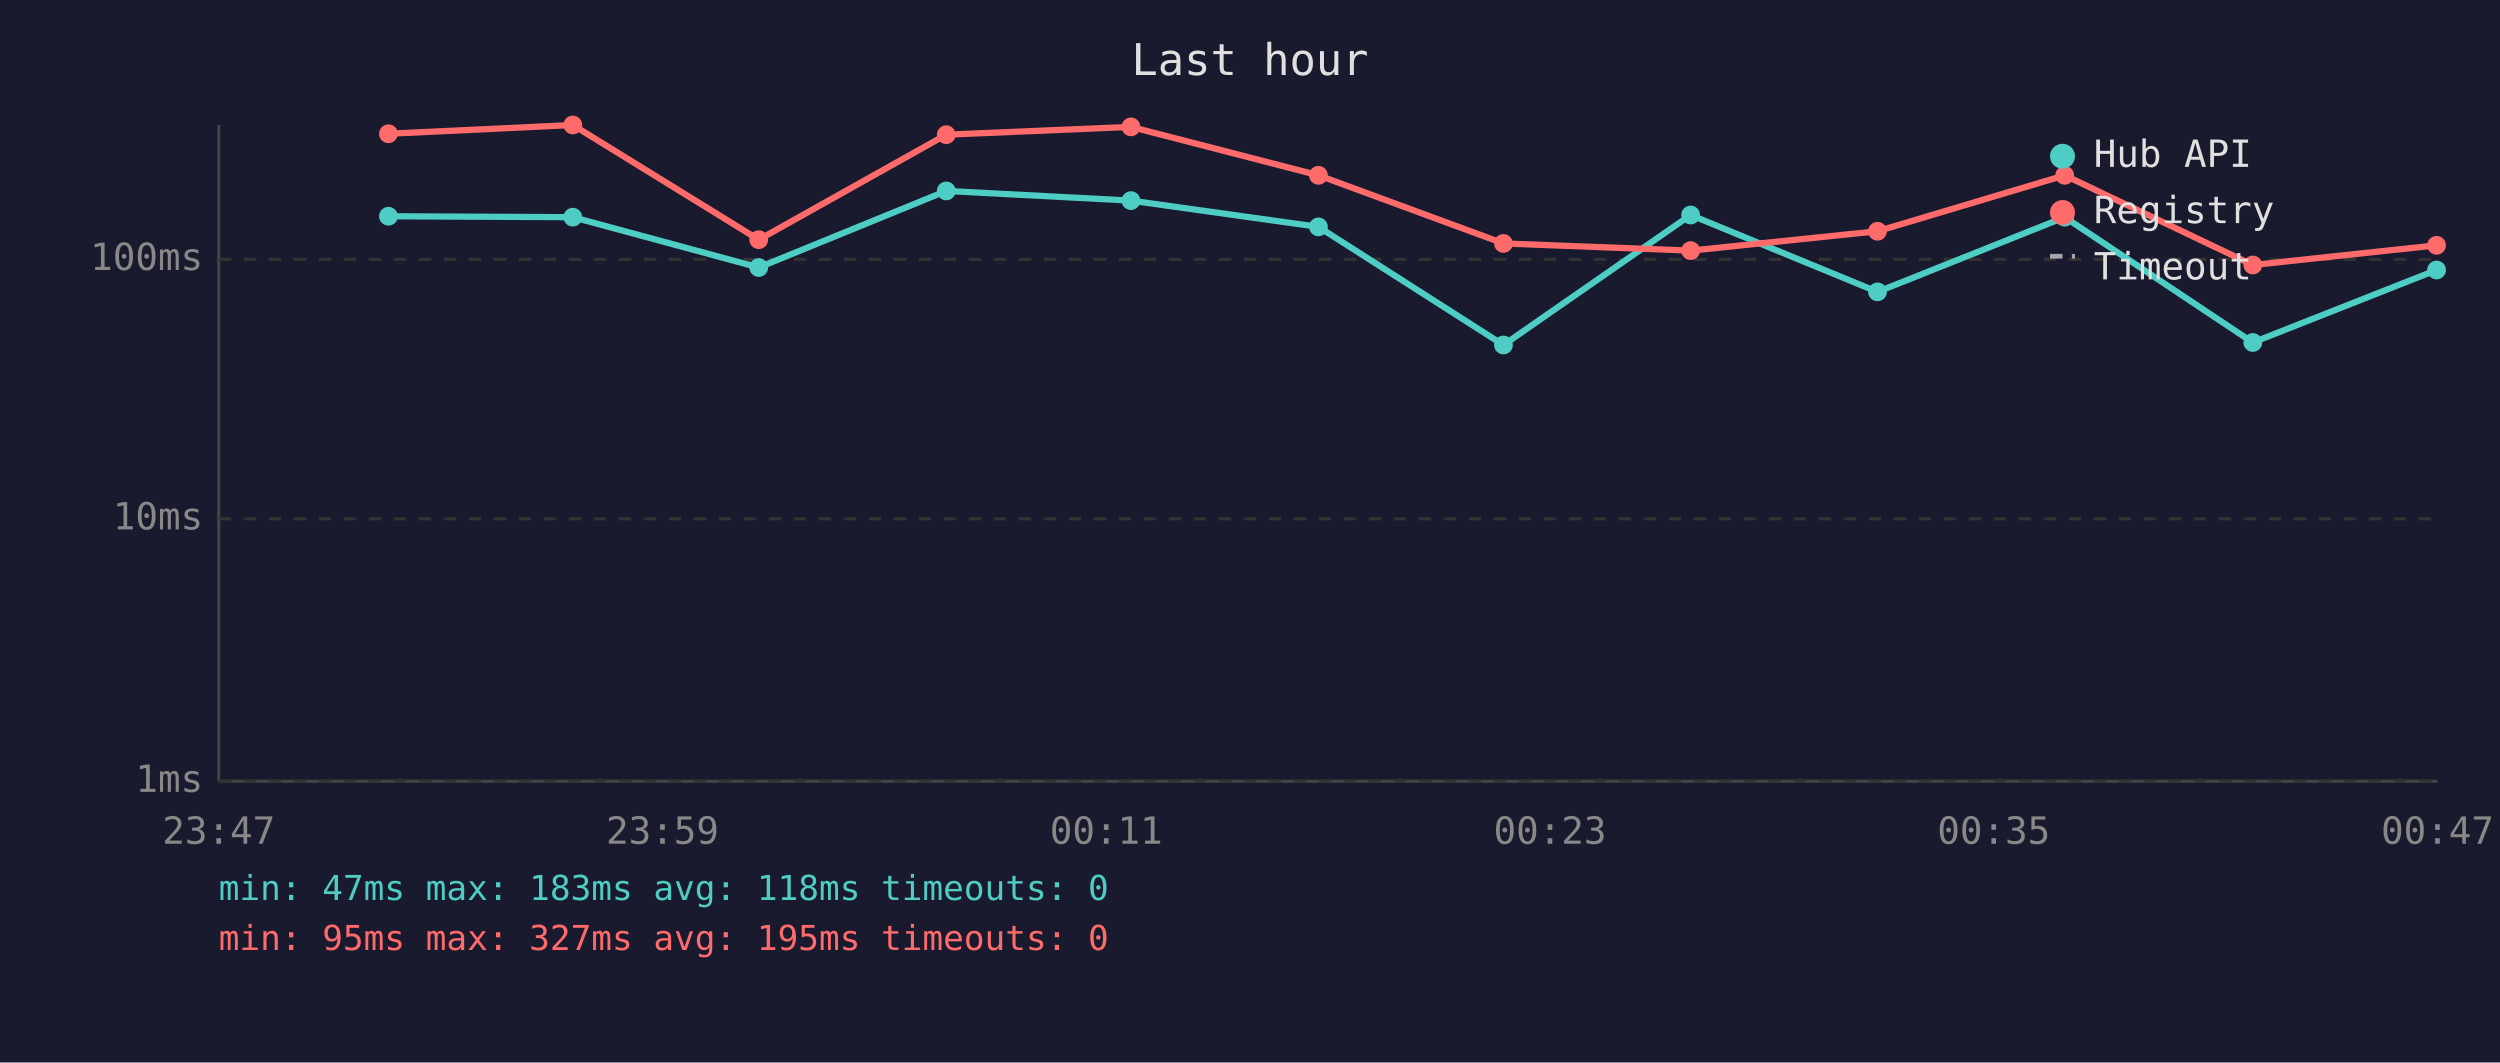
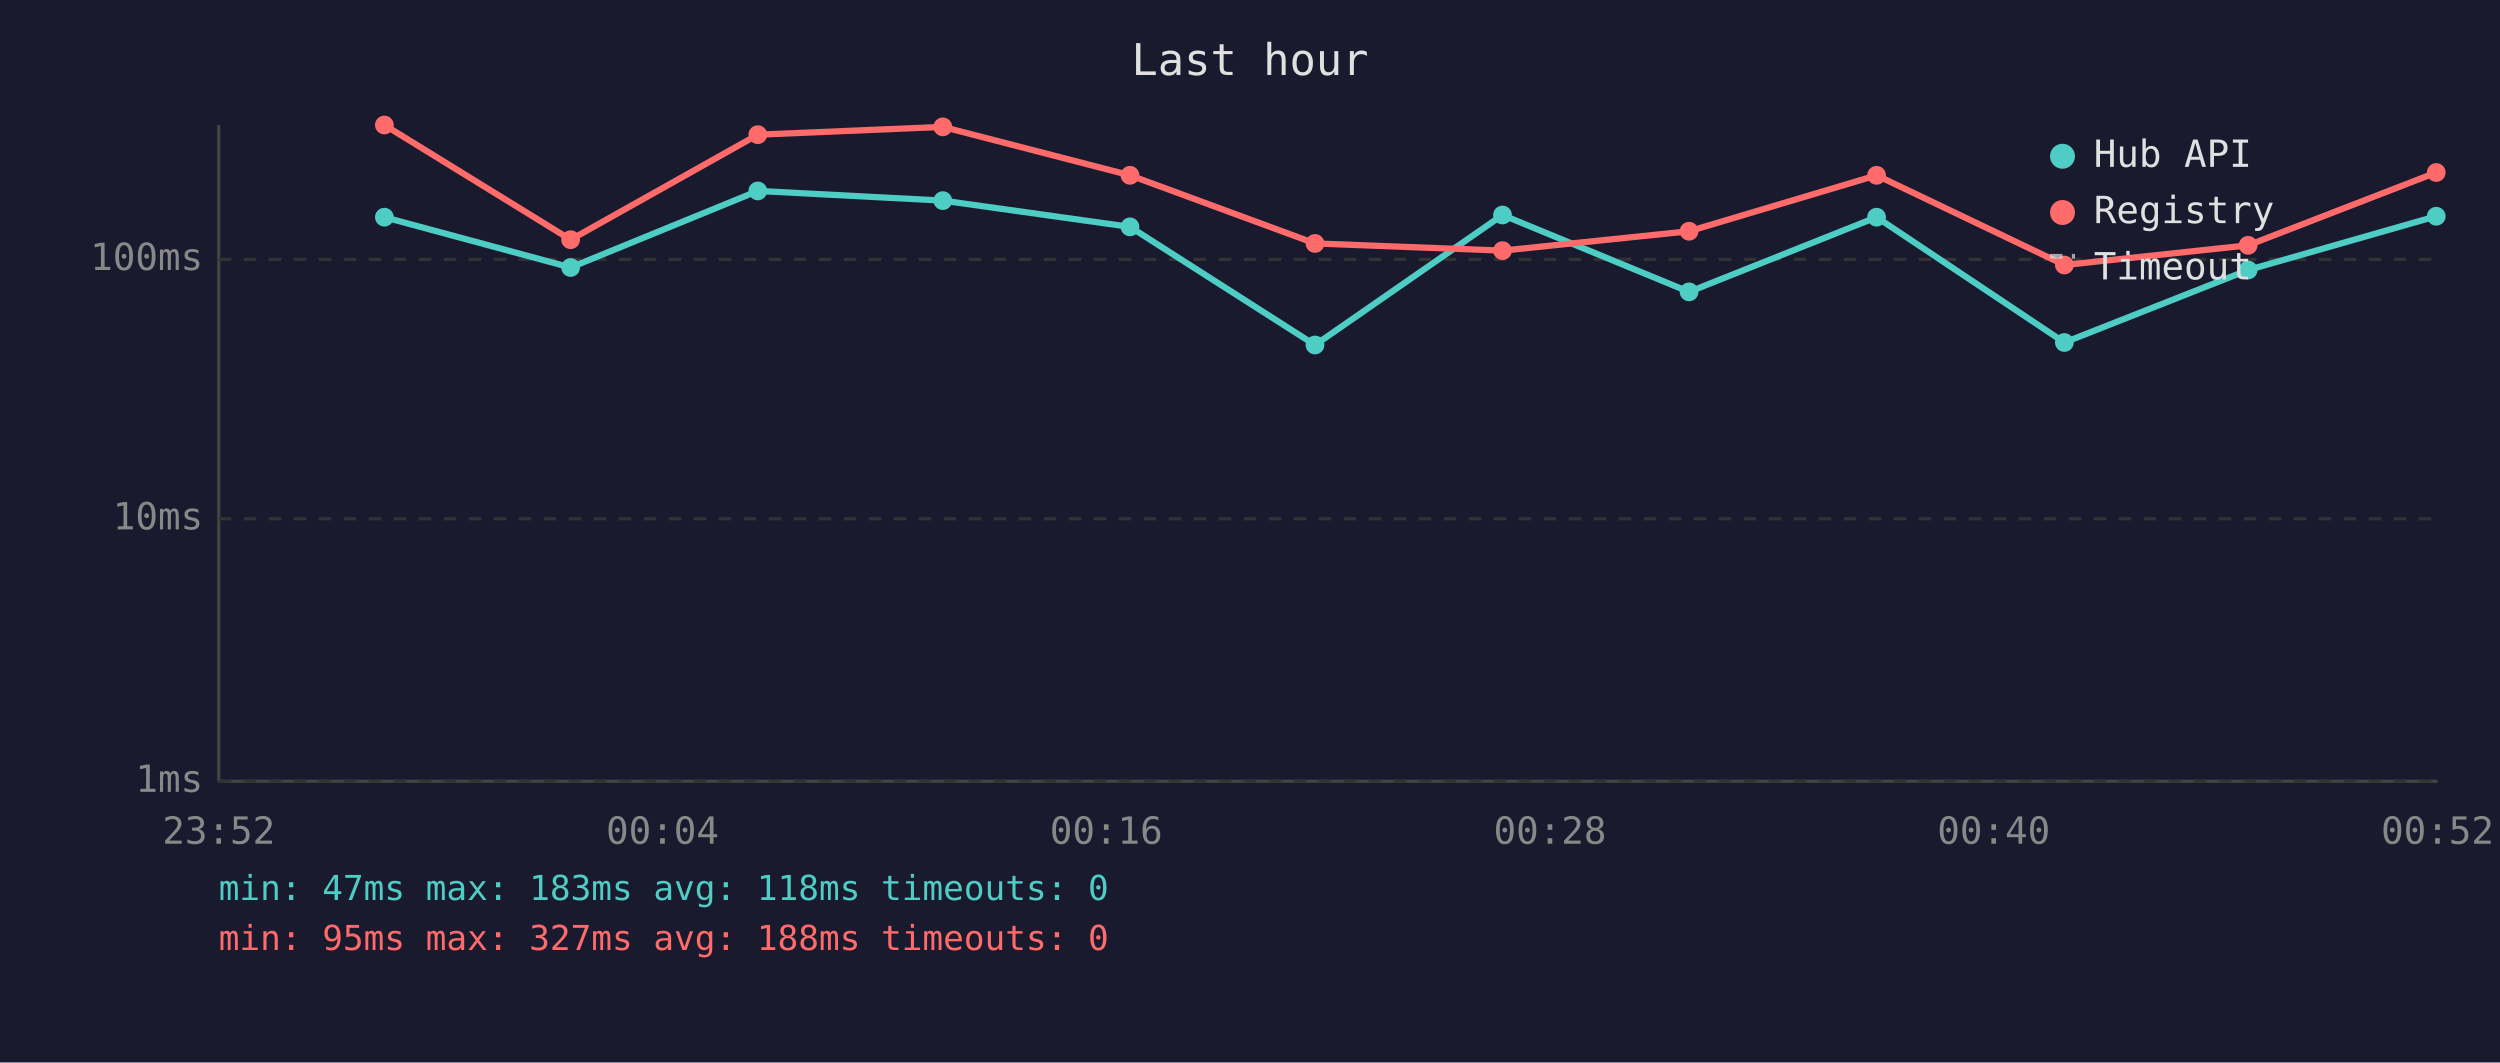
<svg xmlns="http://www.w3.org/2000/svg" viewBox="0 0 800 340" font-family="monospace" font-size="12">
  <rect width="800" height="340" fill="#1a1a2e" />
  <text x="400" y="24" fill="#e0e0e0" font-size="14" text-anchor="middle">Last hour</text>
  <line x1="70" y1="40" x2="70" y2="250" stroke="#444" stroke-width="1" />
  <line x1="70" y1="250" x2="780" y2="250" stroke="#444" stroke-width="1" />
  <line x1="70" y1="250" x2="780" y2="250" stroke="#333" stroke-width="1" stroke-dasharray="4" />
  <text x="65" y="250" fill="#888" text-anchor="end" dominant-baseline="middle">1ms</text>
  <line x1="70" y1="166" x2="780" y2="166" stroke="#333" stroke-width="1" stroke-dasharray="4" />
  <text x="65" y="166" fill="#888" text-anchor="end" dominant-baseline="middle">10ms</text>
  <line x1="70" y1="83" x2="780" y2="83" stroke="#333" stroke-width="1" stroke-dasharray="4" />
  <text x="65" y="83" fill="#888" text-anchor="end" dominant-baseline="middle">100ms</text>
-   <text x="70" y="270" fill="#888" text-anchor="middle">23:47</text>
-   <text x="212" y="270" fill="#888" text-anchor="middle">23:59</text>
-   <text x="354" y="270" fill="#888" text-anchor="middle">00:11</text>
-   <text x="496" y="270" fill="#888" text-anchor="middle">00:23</text>
-   <text x="638" y="270" fill="#888" text-anchor="middle">00:35</text>
-   <text x="780" y="270" fill="#888" text-anchor="middle">00:47</text>
-   <polyline points="124.3,69.2 183.3,69.5 242.8,85.6 302.8,61.1 361.9,64.2 421.9,72.6 481.1,110.4 541.0,68.8 600.8,93.4 660.7,69.5 720.9,109.6 779.7,86.4" fill="none" stroke="#4ecdc4" stroke-width="2" opacity="1" />
-   <circle cx="124.3" cy="69.2" r="3" fill="#4ecdc4" />
-   <circle cx="183.3" cy="69.5" r="3" fill="#4ecdc4" />
-   <circle cx="242.8" cy="85.6" r="3" fill="#4ecdc4" />
-   <circle cx="302.8" cy="61.1" r="3" fill="#4ecdc4" />
-   <circle cx="361.9" cy="64.2" r="3" fill="#4ecdc4" />
-   <circle cx="421.9" cy="72.6" r="3" fill="#4ecdc4" />
-   <circle cx="481.1" cy="110.4" r="3" fill="#4ecdc4" />
-   <circle cx="541.0" cy="68.8" r="3" fill="#4ecdc4" />
-   <circle cx="600.8" cy="93.4" r="3" fill="#4ecdc4" />
-   <circle cx="660.7" cy="69.5" r="3" fill="#4ecdc4" />
-   <circle cx="720.9" cy="109.6" r="3" fill="#4ecdc4" />
-   <circle cx="779.7" cy="86.4" r="3" fill="#4ecdc4" />
-   <polyline points="124.3,42.8 183.3,40.0 242.8,76.7 302.8,43.1 361.9,40.6 421.9,56.1 481.1,77.9 541.0,80.2 600.8,74.0 660.7,56.1 720.9,84.8 779.7,78.5" fill="none" stroke="#ff6b6b" stroke-width="2" opacity="1" />
-   <circle cx="124.3" cy="42.8" r="3" fill="#ff6b6b" />
-   <circle cx="183.3" cy="40.0" r="3" fill="#ff6b6b" />
-   <circle cx="242.8" cy="76.7" r="3" fill="#ff6b6b" />
-   <circle cx="302.8" cy="43.1" r="3" fill="#ff6b6b" />
-   <circle cx="361.9" cy="40.6" r="3" fill="#ff6b6b" />
-   <circle cx="421.9" cy="56.1" r="3" fill="#ff6b6b" />
-   <circle cx="481.1" cy="77.9" r="3" fill="#ff6b6b" />
-   <circle cx="541.0" cy="80.2" r="3" fill="#ff6b6b" />
-   <circle cx="600.8" cy="74.0" r="3" fill="#ff6b6b" />
-   <circle cx="660.7" cy="56.1" r="3" fill="#ff6b6b" />
-   <circle cx="720.9" cy="84.8" r="3" fill="#ff6b6b" />
-   <circle cx="779.7" cy="78.5" r="3" fill="#ff6b6b" />
+   <text x="70" y="270" fill="#888" text-anchor="middle">23:52</text>
+   <text x="212" y="270" fill="#888" text-anchor="middle">00:04</text>
+   <text x="354" y="270" fill="#888" text-anchor="middle">00:16</text>
+   <text x="496" y="270" fill="#888" text-anchor="middle">00:28</text>
+   <text x="638" y="270" fill="#888" text-anchor="middle">00:40</text>
+   <text x="780" y="270" fill="#888" text-anchor="middle">00:52</text>
+   <polyline points="123.0,69.5 182.6,85.6 242.5,61.1 301.7,64.2 361.6,72.6 420.8,110.4 480.8,68.8 540.5,93.4 600.5,69.5 660.6,109.6 719.4,86.4 779.6,69.2" fill="none" stroke="#4ecdc4" stroke-width="2" opacity="1" />
+   <circle cx="123.0" cy="69.5" r="3" fill="#4ecdc4" />
+   <circle cx="182.6" cy="85.6" r="3" fill="#4ecdc4" />
+   <circle cx="242.5" cy="61.1" r="3" fill="#4ecdc4" />
+   <circle cx="301.7" cy="64.2" r="3" fill="#4ecdc4" />
+   <circle cx="361.6" cy="72.6" r="3" fill="#4ecdc4" />
+   <circle cx="420.8" cy="110.4" r="3" fill="#4ecdc4" />
+   <circle cx="480.8" cy="68.8" r="3" fill="#4ecdc4" />
+   <circle cx="540.5" cy="93.4" r="3" fill="#4ecdc4" />
+   <circle cx="600.5" cy="69.5" r="3" fill="#4ecdc4" />
+   <circle cx="660.6" cy="109.6" r="3" fill="#4ecdc4" />
+   <circle cx="719.4" cy="86.4" r="3" fill="#4ecdc4" />
+   <circle cx="779.6" cy="69.2" r="3" fill="#4ecdc4" />
+   <polyline points="123.0,40.0 182.6,76.7 242.5,43.1 301.7,40.6 361.6,56.1 420.8,77.9 480.8,80.2 540.5,74.0 600.5,56.1 660.6,84.8 719.4,78.5 779.6,55.2" fill="none" stroke="#ff6b6b" stroke-width="2" opacity="1" />
+   <circle cx="123.0" cy="40.0" r="3" fill="#ff6b6b" />
+   <circle cx="182.6" cy="76.7" r="3" fill="#ff6b6b" />
+   <circle cx="242.5" cy="43.1" r="3" fill="#ff6b6b" />
+   <circle cx="301.7" cy="40.6" r="3" fill="#ff6b6b" />
+   <circle cx="361.6" cy="56.1" r="3" fill="#ff6b6b" />
+   <circle cx="420.8" cy="77.9" r="3" fill="#ff6b6b" />
+   <circle cx="480.8" cy="80.2" r="3" fill="#ff6b6b" />
+   <circle cx="540.5" cy="74.0" r="3" fill="#ff6b6b" />
+   <circle cx="600.5" cy="56.1" r="3" fill="#ff6b6b" />
+   <circle cx="660.6" cy="84.8" r="3" fill="#ff6b6b" />
+   <circle cx="719.4" cy="78.5" r="3" fill="#ff6b6b" />
+   <circle cx="779.6" cy="55.2" r="3" fill="#ff6b6b" />
  <circle cx="660" cy="50" r="4" fill="#4ecdc4" />
  <text x="670" y="50" fill="#e0e0e0" dominant-baseline="middle">Hub API</text>
  <circle cx="660" cy="68" r="4" fill="#ff6b6b" />
  <text x="670" y="68" fill="#e0e0e0" dominant-baseline="middle">Registry</text>
  <line x1="656" y1="82" x2="664" y2="82" stroke="#e0e0e0" stroke-width="1.5" stroke-dasharray="4,3" opacity="0.7" />
  <text x="670" y="86" fill="#e0e0e0" dominant-baseline="middle">Timeout</text>
  <text x="70" y="288" fill="#4ecdc4" font-size="11">min: 47ms  max: 183ms  avg: 118ms  timeouts: 0</text>
-   <text x="70" y="304" fill="#ff6b6b" font-size="11">min: 95ms  max: 327ms  avg: 195ms  timeouts: 0</text>
+   <text x="70" y="304" fill="#ff6b6b" font-size="11">min: 95ms  max: 327ms  avg: 188ms  timeouts: 0</text>
</svg>
